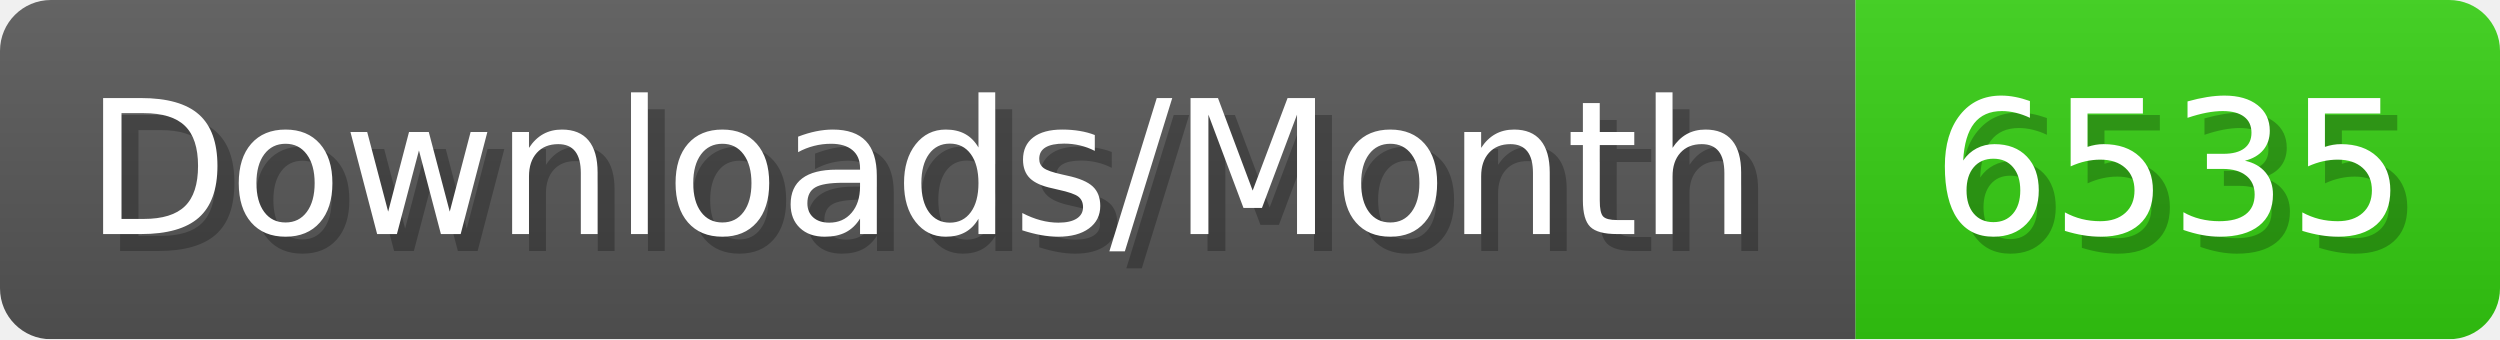
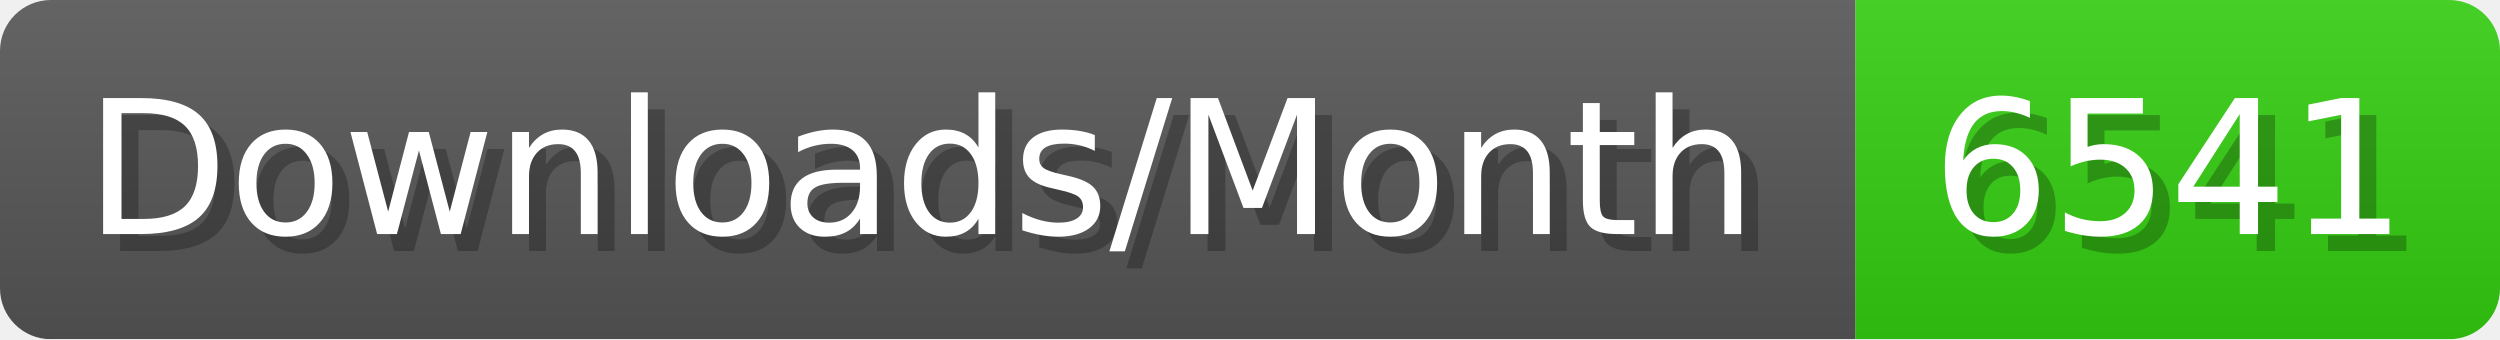
- <svg xmlns="http://www.w3.org/2000/svg" width="147.4" height="20" viewBox="0 0 1474 200" role="img" aria-label="Downloads/Month: 6535">
+ <svg xmlns="http://www.w3.org/2000/svg" width="147.4" height="20" viewBox="0 0 1474 200" role="img" aria-label="Downloads/Month: 6541">
  <linearGradient id="YlXUI" x2="0" y2="100%">
    <stop offset="0" stop-opacity=".1" stop-color="#EEE" />
    <stop offset="1" stop-opacity=".1" />
  </linearGradient>
  <mask id="JHhop">
    <rect width="1474" height="200" rx="30" fill="#FFF" />
  </mask>
  <g mask="url(#JHhop)">
    <rect width="1094" height="200" fill="#555" />
    <rect width="380" height="200" fill="#3C1" x="1094" />
    <rect width="1474" height="200" fill="url(#YlXUI)" />
  </g>
  <g aria-hidden="true" fill="#fff" text-anchor="start" font-family="Verdana,DejaVu Sans,sans-serif" font-size="110">
    <text x="60" y="148" textLength="994" fill="#000" opacity="0.25">Downloads/Month</text>
    <text x="50" y="138" textLength="994">Downloads/Month</text>
-     <text x="1149" y="148" textLength="280" fill="#000" opacity="0.25">6535</text>
-     <text x="1139" y="138" textLength="280">6535</text>
+     <text x="1149" y="148" textLength="280" fill="#000" opacity="0.25">6541</text>
+     <text x="1139" y="138" textLength="280">6541</text>
  </g>
</svg>
